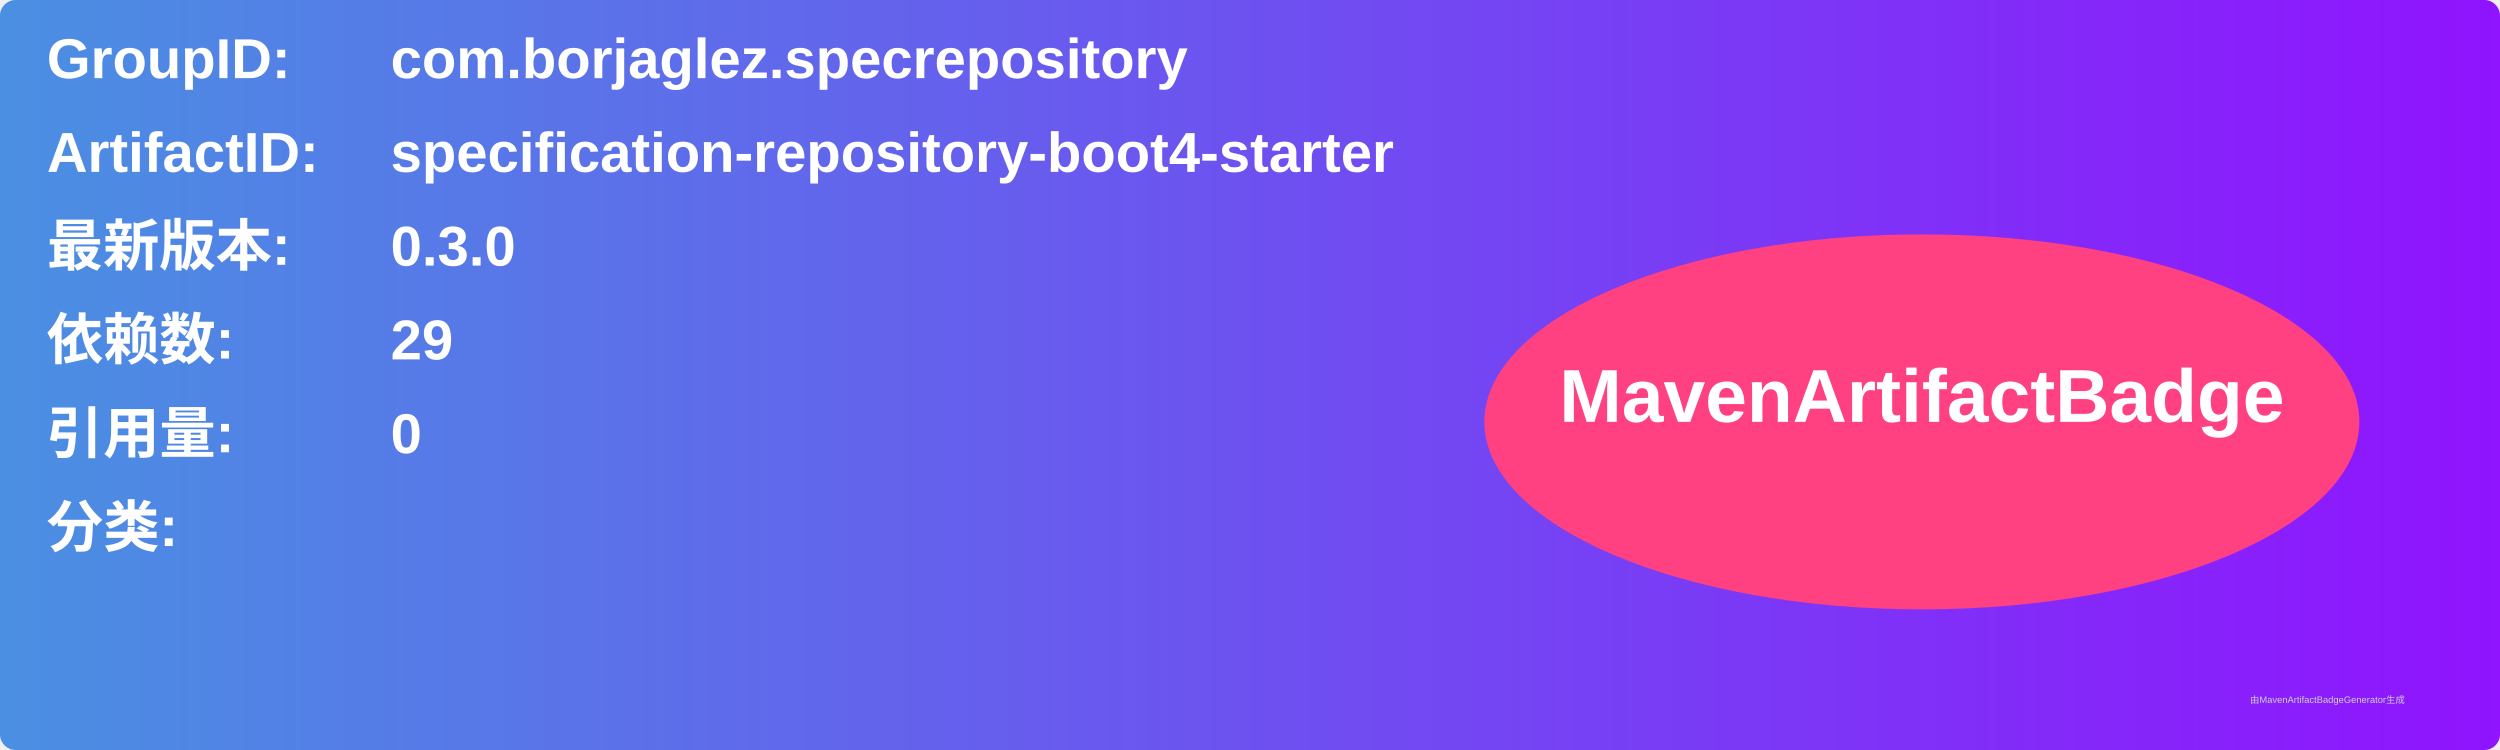
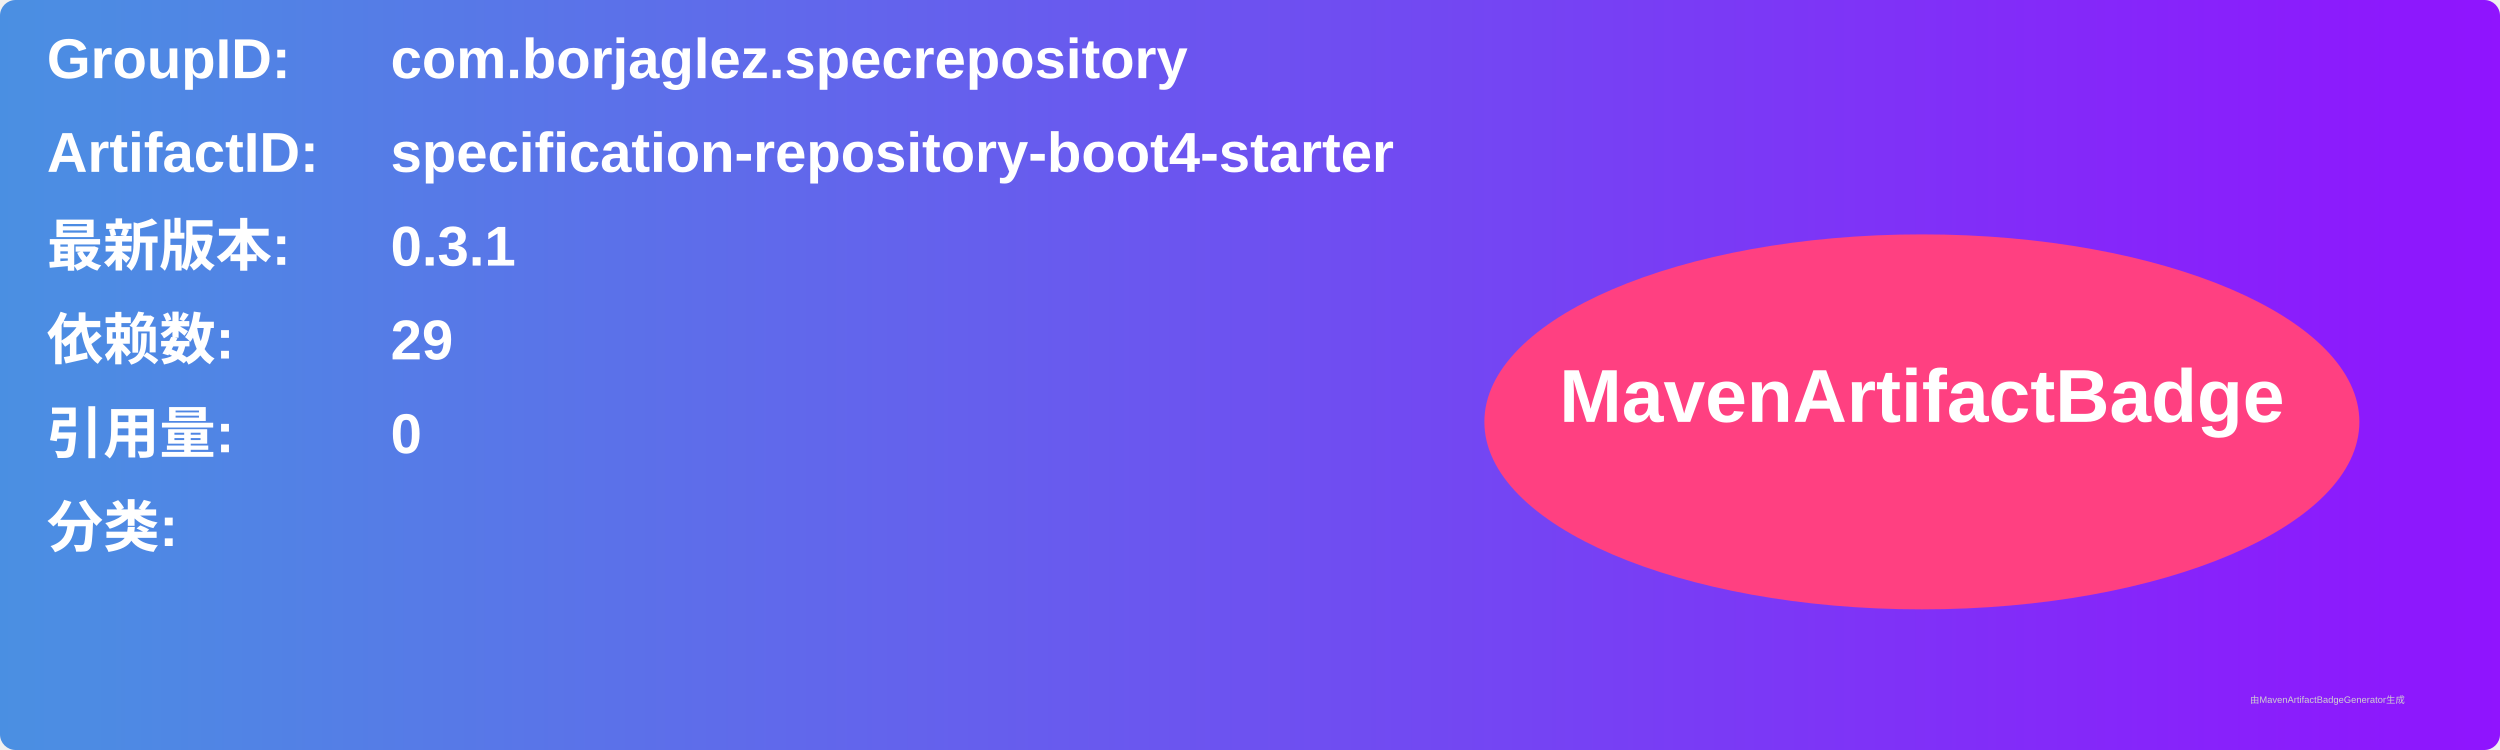
<svg xmlns="http://www.w3.org/2000/svg" width="800" height="240" viewBox="0 0 800 240">
  <linearGradient id="grad" x1="0%" y1="0%" x2="100%" y2="0%">
    <stop offset="0%" stop-color="#4a90e2" />
    <stop offset="100%" stop-color="#9013fe" />
  </linearGradient>
  <rect width="100%" height="100%" rx="5" ry="5" fill="url(#grad)" />
  <g transform="translate(15, 15)">
    <text x="0" y="10" font-family="Arial" font-size="18" fill="white" font-weight="bold" width="260">GroupID:</text>
    <text x="110" y="10" font-family="Arial" font-size="18" fill="white" font-weight="bold" width="460">com.borjaglez.specrepository</text>
    <text x="0" y="40" font-family="Arial" font-size="18" fill="white" font-weight="bold" width="260">ArtifactID:</text>
    <text x="110" y="40" font-family="Arial" font-size="18" fill="white" font-weight="bold" width="460">specification-repository-boot4-starter</text>
    <text x="0" y="70" font-family="Arial" font-size="18" fill="white" font-weight="bold">最新版本:</text>
    <text x="110" y="70" font-family="Arial" font-size="18" fill="white" font-weight="bold">
-       <tspan font-weight="bold">0.3.0</tspan>
+       <tspan font-weight="bold">0.3.1</tspan>
    </text>
    <text x="0" y="100" font-family="Arial" font-size="18" fill="white" font-weight="bold">依赖数: </text>
    <text x="110" y="100" font-family="Arial" font-size="18" fill="white">
      <tspan font-weight="bold">29</tspan>
    </text>
    <text x="0" y="130" font-family="Arial" font-size="18" fill="white" font-weight="bold">引用量: </text>
    <text x="110" y="130" font-family="Arial" font-size="18" fill="white">
      <tspan font-weight="bold">0</tspan>
    </text>
    <text x="0" y="160" font-family="Arial" font-size="18" fill="white" font-weight="bold">分类:</text>
    <text x="10" y="190" font-family="Arial" font-size="10" fill="white">
      <tspan font-weight="bold" />
    </text>
    <ellipse cx="600" cy="120" rx="140" ry="60" fill="#ff4081" />
    <text x="600" y="120" text-anchor="middle" font-family="Arial" font-size="24" fill="white" font-weight="bold">MavenArtifactBadge</text>
  </g>
  <text x="720" y="225" font-family="Arial" font-size="3" fill="#d0d0d0">由MavenArtifactBadgeGenerator生成</text>
</svg>
